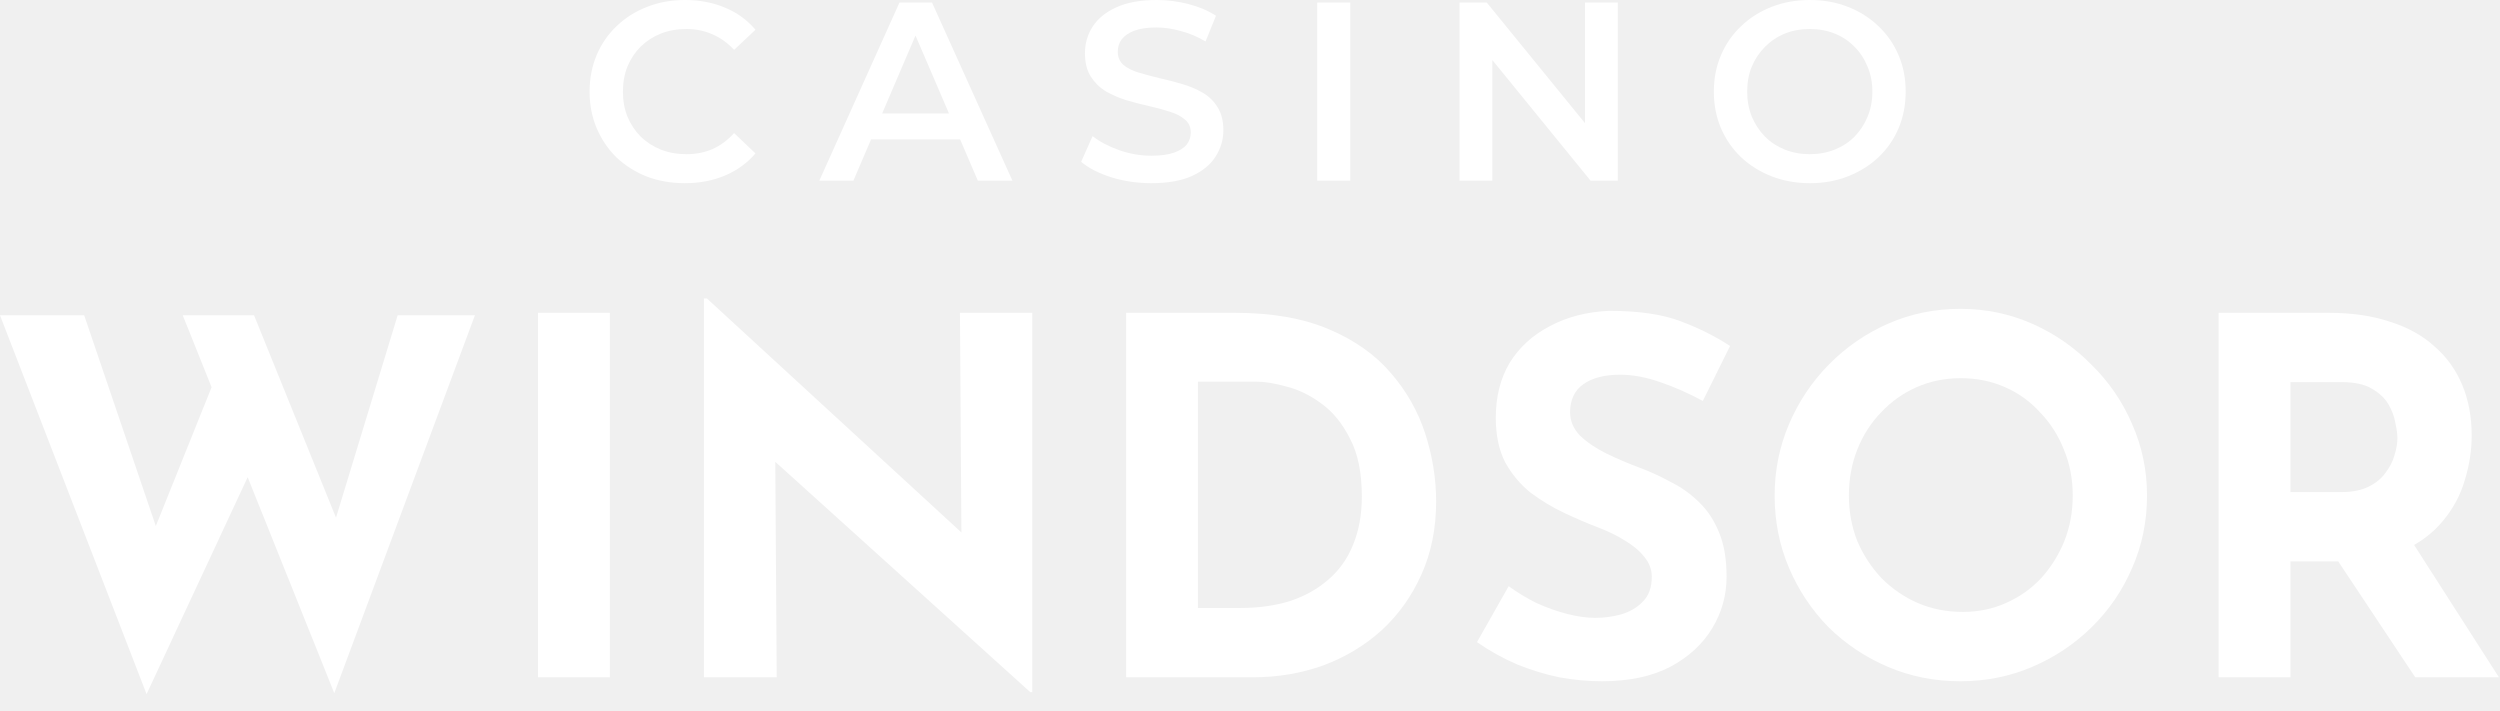
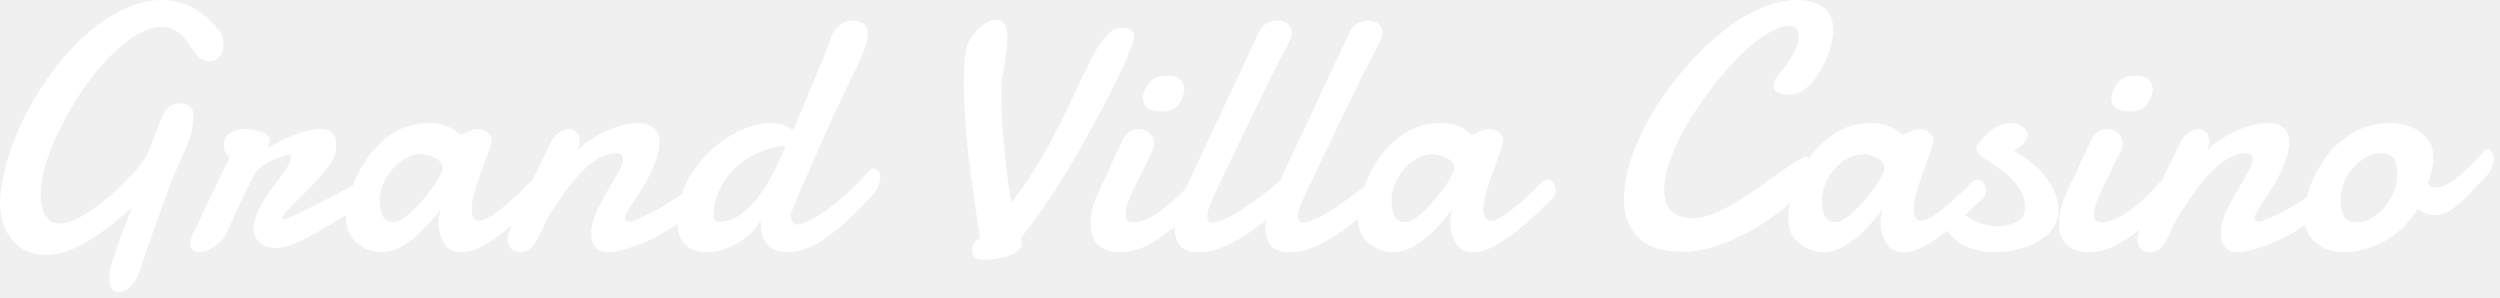
- <svg xmlns="http://www.w3.org/2000/svg" width="95" height="27" viewBox="0 0 95 27" fill="none">
-   <path d="M26.02 6.961C25.505 6.961 25.025 6.877 24.58 6.71C24.142 6.536 23.758 6.294 23.429 5.985C23.107 5.669 22.856 5.298 22.675 4.873C22.495 4.447 22.404 3.983 22.404 3.481C22.404 2.978 22.495 2.514 22.675 2.088C22.856 1.663 23.11 1.296 23.439 0.986C23.768 0.67 24.151 0.429 24.59 0.261C25.028 0.087 25.508 0 26.03 0C26.584 0 27.09 0.097 27.548 0.29C28.006 0.477 28.392 0.757 28.708 1.131L27.896 1.895C27.651 1.631 27.377 1.434 27.074 1.305C26.771 1.17 26.443 1.102 26.088 1.102C25.734 1.102 25.408 1.16 25.112 1.276C24.822 1.392 24.567 1.557 24.348 1.769C24.135 1.982 23.968 2.233 23.845 2.523C23.729 2.813 23.671 3.133 23.671 3.481C23.671 3.829 23.729 4.148 23.845 4.438C23.968 4.728 24.135 4.979 24.348 5.192C24.567 5.405 24.822 5.569 25.112 5.685C25.408 5.801 25.734 5.859 26.088 5.859C26.443 5.859 26.771 5.795 27.074 5.666C27.377 5.53 27.651 5.327 27.896 5.057L28.708 5.83C28.392 6.197 28.006 6.478 27.548 6.671C27.09 6.865 26.581 6.961 26.02 6.961Z" fill="white" />
-   <path d="M31.134 6.865L34.18 0.097H35.417L38.472 6.865H37.158L34.537 0.764H35.04L32.43 6.865H31.134ZM32.536 5.298L32.874 4.312H36.529L36.867 5.298H32.536Z" fill="white" />
-   <path d="M43.752 6.961C43.223 6.961 42.717 6.887 42.234 6.739C41.75 6.584 41.367 6.388 41.083 6.149L41.518 5.173C41.789 5.385 42.124 5.563 42.524 5.704C42.923 5.846 43.333 5.917 43.752 5.917C44.106 5.917 44.393 5.878 44.612 5.801C44.831 5.724 44.992 5.621 45.096 5.492C45.199 5.356 45.25 5.205 45.25 5.037C45.25 4.831 45.176 4.667 45.028 4.544C44.88 4.415 44.686 4.315 44.448 4.244C44.216 4.167 43.955 4.096 43.665 4.032C43.381 3.967 43.094 3.893 42.804 3.809C42.52 3.719 42.259 3.606 42.021 3.471C41.789 3.329 41.599 3.142 41.45 2.91C41.302 2.678 41.228 2.382 41.228 2.021C41.228 1.653 41.325 1.318 41.518 1.015C41.718 0.706 42.018 0.461 42.417 0.28C42.823 0.093 43.336 0 43.955 0C44.361 0 44.764 0.052 45.163 0.155C45.563 0.258 45.911 0.406 46.207 0.599L45.811 1.576C45.508 1.395 45.195 1.263 44.873 1.18C44.551 1.089 44.241 1.044 43.945 1.044C43.597 1.044 43.313 1.086 43.094 1.17C42.881 1.254 42.724 1.363 42.62 1.499C42.524 1.634 42.475 1.789 42.475 1.963C42.475 2.169 42.546 2.337 42.688 2.465C42.836 2.588 43.026 2.685 43.258 2.755C43.497 2.826 43.761 2.897 44.051 2.968C44.341 3.033 44.628 3.107 44.912 3.191C45.202 3.274 45.463 3.384 45.695 3.519C45.933 3.655 46.123 3.838 46.265 4.07C46.414 4.302 46.488 4.596 46.488 4.95C46.488 5.311 46.388 5.646 46.188 5.956C45.995 6.259 45.695 6.504 45.289 6.69C44.883 6.871 44.37 6.961 43.752 6.961Z" fill="white" />
-   <path d="M50.054 6.865V0.097H51.311V6.865H50.054Z" fill="white" />
-   <path d="M55.462 6.865V0.097H56.497L60.741 5.308H60.229V0.097H61.476V6.865H60.441L56.197 1.653H56.709V6.865H55.462Z" fill="white" />
-   <path d="M68.781 6.961C68.252 6.961 67.766 6.874 67.321 6.7C66.876 6.526 66.49 6.284 66.161 5.975C65.832 5.659 65.578 5.292 65.397 4.873C65.217 4.447 65.126 3.983 65.126 3.481C65.126 2.978 65.217 2.517 65.397 2.098C65.578 1.673 65.832 1.305 66.161 0.996C66.49 0.68 66.876 0.435 67.321 0.261C67.766 0.087 68.249 0 68.771 0C69.3 0 69.783 0.087 70.222 0.261C70.666 0.435 71.053 0.68 71.382 0.996C71.71 1.305 71.965 1.673 72.146 2.098C72.326 2.517 72.416 2.978 72.416 3.481C72.416 3.983 72.326 4.447 72.146 4.873C71.965 5.298 71.71 5.666 71.382 5.975C71.053 6.284 70.666 6.526 70.222 6.7C69.783 6.874 69.303 6.961 68.781 6.961ZM68.771 5.859C69.113 5.859 69.429 5.801 69.719 5.685C70.009 5.569 70.26 5.405 70.473 5.192C70.686 4.973 70.85 4.721 70.966 4.438C71.089 4.148 71.15 3.829 71.15 3.481C71.15 3.133 71.089 2.817 70.966 2.533C70.85 2.243 70.686 1.992 70.473 1.779C70.26 1.56 70.009 1.392 69.719 1.276C69.429 1.16 69.113 1.102 68.771 1.102C68.43 1.102 68.114 1.16 67.824 1.276C67.54 1.392 67.289 1.56 67.07 1.779C66.857 1.992 66.689 2.243 66.567 2.533C66.451 2.817 66.393 3.133 66.393 3.481C66.393 3.822 66.451 4.138 66.567 4.428C66.689 4.718 66.857 4.973 67.07 5.192C67.282 5.405 67.534 5.569 67.824 5.685C68.114 5.801 68.43 5.859 68.771 5.859Z" fill="white" />
-   <path d="M0 11.981H3.199L6.154 20.675L5.721 20.487L8.299 14.07L9.56 17.815L5.57 26.377L0 11.981ZM6.944 11.981H9.654L13.06 20.393L12.571 20.318L15.111 11.981H18.047L12.703 26.34L6.944 11.981Z" fill="white" />
-   <path d="M20.445 11.887H23.174V25.737H20.445V11.887Z" fill="white" />
-   <path d="M39.151 26.302L28.65 16.817L29.459 17.269L29.515 25.737H26.749V11.341H26.862L37.137 20.788L36.535 20.525L36.478 11.887H39.226V26.302H39.151Z" fill="white" />
-   <path d="M42.793 25.737V11.887H46.933C48.325 11.887 49.511 12.094 50.489 12.508C51.468 12.922 52.252 13.474 52.842 14.164C53.444 14.854 53.883 15.626 54.159 16.479C54.435 17.332 54.573 18.191 54.573 19.057C54.573 20.085 54.385 21.014 54.009 21.842C53.645 22.657 53.143 23.36 52.503 23.95C51.863 24.527 51.123 24.972 50.282 25.286C49.442 25.587 48.551 25.737 47.61 25.737H42.793ZM45.521 23.103H47.14C47.83 23.103 48.457 23.015 49.022 22.839C49.586 22.651 50.069 22.381 50.471 22.03C50.885 21.679 51.198 21.24 51.412 20.713C51.637 20.173 51.75 19.559 51.75 18.869C51.75 17.965 51.6 17.231 51.299 16.667C51.01 16.09 50.646 15.644 50.207 15.331C49.781 15.017 49.342 14.804 48.89 14.691C48.438 14.565 48.056 14.503 47.742 14.503H45.521V23.103Z" fill="white" />
-   <path d="M64.707 15.237C64.18 14.948 63.64 14.71 63.088 14.521C62.549 14.333 62.041 14.239 61.564 14.239C60.974 14.239 60.51 14.358 60.171 14.597C59.833 14.835 59.663 15.193 59.663 15.669C59.663 15.996 59.789 16.29 60.04 16.554C60.303 16.805 60.636 17.031 61.037 17.231C61.451 17.432 61.878 17.614 62.317 17.777C62.718 17.928 63.113 18.11 63.502 18.323C63.904 18.524 64.261 18.781 64.575 19.094C64.889 19.395 65.14 19.778 65.328 20.242C65.516 20.694 65.61 21.252 65.61 21.917C65.61 22.62 65.428 23.272 65.064 23.874C64.701 24.477 64.167 24.966 63.465 25.342C62.762 25.706 61.897 25.888 60.868 25.888C60.341 25.888 59.801 25.838 59.249 25.737C58.71 25.625 58.177 25.461 57.65 25.248C57.123 25.022 56.615 24.74 56.125 24.401L57.33 22.275C57.656 22.513 58.007 22.726 58.384 22.915C58.773 23.09 59.161 23.228 59.55 23.329C59.939 23.429 60.297 23.479 60.623 23.479C60.949 23.479 61.276 23.435 61.602 23.348C61.94 23.247 62.216 23.084 62.43 22.858C62.656 22.632 62.768 22.319 62.768 21.917C62.768 21.641 62.674 21.39 62.486 21.165C62.31 20.939 62.066 20.732 61.752 20.544C61.451 20.355 61.119 20.192 60.755 20.054C60.328 19.891 59.889 19.703 59.438 19.49C58.986 19.276 58.559 19.019 58.158 18.718C57.769 18.404 57.449 18.022 57.198 17.57C56.96 17.106 56.84 16.541 56.84 15.876C56.84 15.073 57.016 14.377 57.367 13.787C57.731 13.198 58.239 12.734 58.892 12.395C59.544 12.044 60.297 11.849 61.15 11.812C62.267 11.812 63.17 11.943 63.86 12.207C64.562 12.47 65.19 12.784 65.742 13.148L64.707 15.237Z" fill="white" />
-   <path d="M67.436 18.831C67.436 17.878 67.618 16.974 67.981 16.121C68.345 15.268 68.847 14.515 69.487 13.863C70.139 13.198 70.892 12.677 71.745 12.301C72.598 11.925 73.514 11.736 74.493 11.736C75.459 11.736 76.368 11.925 77.221 12.301C78.075 12.677 78.827 13.198 79.48 13.863C80.144 14.515 80.659 15.268 81.023 16.121C81.399 16.974 81.587 17.878 81.587 18.831C81.587 19.809 81.399 20.725 81.023 21.578C80.659 22.432 80.144 23.184 79.48 23.837C78.827 24.477 78.075 24.978 77.221 25.342C76.368 25.706 75.459 25.888 74.493 25.888C73.514 25.888 72.598 25.706 71.745 25.342C70.892 24.978 70.139 24.477 69.487 23.837C68.847 23.184 68.345 22.432 67.981 21.578C67.618 20.725 67.436 19.809 67.436 18.831ZM70.258 18.831C70.258 19.446 70.365 20.023 70.578 20.562C70.804 21.089 71.112 21.56 71.501 21.974C71.902 22.375 72.36 22.689 72.874 22.915C73.401 23.14 73.972 23.253 74.587 23.253C75.176 23.253 75.722 23.14 76.224 22.915C76.738 22.689 77.184 22.375 77.56 21.974C77.936 21.56 78.231 21.089 78.445 20.562C78.658 20.023 78.764 19.446 78.764 18.831C78.764 18.204 78.652 17.62 78.426 17.081C78.213 16.541 77.911 16.071 77.522 15.669C77.146 15.255 76.701 14.935 76.186 14.71C75.672 14.484 75.114 14.371 74.511 14.371C73.909 14.371 73.351 14.484 72.837 14.71C72.322 14.935 71.871 15.255 71.482 15.669C71.093 16.071 70.792 16.541 70.578 17.081C70.365 17.62 70.258 18.204 70.258 18.831Z" fill="white" />
-   <path d="M88.504 11.887C89.37 11.887 90.142 12 90.819 12.226C91.496 12.439 92.061 12.752 92.513 13.166C92.977 13.568 93.328 14.057 93.567 14.634C93.805 15.199 93.924 15.839 93.924 16.554C93.924 17.119 93.836 17.683 93.661 18.248C93.498 18.812 93.222 19.326 92.833 19.791C92.456 20.255 91.954 20.631 91.327 20.92C90.7 21.196 89.922 21.334 88.994 21.334H87.037V25.737H84.308V11.887H88.504ZM88.975 18.699C89.389 18.699 89.734 18.63 90.01 18.492C90.286 18.354 90.499 18.179 90.65 17.965C90.813 17.752 90.926 17.532 90.988 17.307C91.064 17.068 91.101 16.849 91.101 16.648C91.101 16.497 91.076 16.309 91.026 16.083C90.988 15.845 90.901 15.607 90.763 15.368C90.625 15.13 90.411 14.929 90.123 14.766C89.847 14.603 89.47 14.521 88.994 14.521H87.037V18.699H88.975ZM91.534 20.393L94.959 25.737H91.779L88.278 20.468L91.534 20.393Z" fill="white" />
+ <svg xmlns="http://www.w3.org/2000/svg" width="210" height="25" viewBox="0 0 210 25" fill="none">
+   <path d="M10.075 24.523C9.767 24.523 9.541 24.436 9.396 24.263C9.262 24.09 9.194 23.773 9.194 23.311V23.109L9.209 22.892C9.218 22.729 9.291 22.425 9.425 21.983C9.57 21.54 9.743 21.035 9.945 20.467C10.157 19.899 10.364 19.341 10.566 18.793C10.777 18.235 10.955 17.768 11.1 17.393C10.445 18.009 9.709 18.625 8.891 19.24C8.073 19.856 7.231 20.371 6.365 20.785C5.499 21.198 4.672 21.405 3.883 21.405C2.997 21.405 2.266 21.194 1.689 20.77C1.111 20.347 0.683 19.808 0.404 19.154C0.135 18.499 0 17.831 0 17.147V16.96L0.014 16.787C0.091 15.565 0.337 14.304 0.751 13.005C1.174 11.706 1.722 10.426 2.396 9.165C3.079 7.895 3.849 6.712 4.705 5.615C5.341 4.797 6.019 4.046 6.741 3.363C7.462 2.67 8.203 2.074 8.963 1.573C9.724 1.083 10.489 0.698 11.258 0.419C12.038 0.14 12.808 0 13.568 0C14.444 0 15.29 0.202 16.108 0.606C16.926 1.01 17.691 1.665 18.403 2.569C18.567 2.771 18.668 2.978 18.706 3.19C18.754 3.392 18.778 3.584 18.778 3.767C18.778 4.2 18.653 4.542 18.403 4.792C18.163 5.042 17.874 5.167 17.537 5.167C17.229 5.167 16.941 5.033 16.671 4.763C16.411 4.484 16.118 4.09 15.791 3.58C15.483 3.118 15.141 2.786 14.766 2.584C14.4 2.372 14.001 2.266 13.568 2.266C12.904 2.266 12.192 2.497 11.432 2.959C10.681 3.411 9.921 4.032 9.151 4.821C8.391 5.61 7.669 6.5 6.986 7.491C6.293 8.502 5.677 9.541 5.138 10.609C4.6 11.667 4.176 12.692 3.868 13.683C3.57 14.674 3.421 15.574 3.421 16.382C3.421 16.738 3.464 17.104 3.551 17.479C3.637 17.845 3.796 18.153 4.027 18.403C4.258 18.653 4.585 18.778 5.009 18.778C5.538 18.778 6.168 18.567 6.899 18.143C7.631 17.71 8.362 17.186 9.093 16.57C9.825 15.954 10.484 15.324 11.071 14.679C11.667 14.034 12.086 13.5 12.326 13.077L13.669 9.685C13.832 9.319 14.044 9.06 14.304 8.906C14.573 8.752 14.848 8.675 15.127 8.675C15.406 8.675 15.661 8.752 15.892 8.906C16.123 9.06 16.238 9.319 16.238 9.685C16.238 10.599 16.065 11.432 15.718 12.182C15.382 12.923 15.04 13.712 14.694 14.549C14.646 14.617 14.54 14.867 14.376 15.3C14.213 15.723 14.02 16.243 13.799 16.859C13.577 17.465 13.356 18.081 13.135 18.706C12.663 20.015 12.312 21.02 12.081 21.723C11.86 22.425 11.73 22.815 11.691 22.892C11.586 23.238 11.374 23.595 11.056 23.96C10.748 24.335 10.421 24.523 10.075 24.523Z" fill="white" />
+   <path d="M16.729 21.189C16.248 21.189 16.007 20.944 16.007 20.453C16.007 20.347 16.022 20.217 16.05 20.063C16.089 19.899 16.161 19.721 16.267 19.529C16.43 19.221 16.608 18.86 16.801 18.446C16.993 18.023 17.195 17.585 17.407 17.133C17.638 16.642 17.903 16.079 18.201 15.444C18.509 14.8 18.87 14.059 19.284 13.221C19.149 13.106 19.033 12.966 18.937 12.803C18.851 12.63 18.807 12.418 18.807 12.168C18.807 11.716 18.98 11.383 19.327 11.172C19.683 10.95 20.106 10.84 20.597 10.84C21.078 10.84 21.545 10.926 21.997 11.1C22.459 11.263 22.69 11.513 22.69 11.85C22.69 11.889 22.656 11.98 22.589 12.124C22.531 12.259 22.502 12.351 22.502 12.399C22.502 12.418 22.507 12.428 22.517 12.428H22.531L22.56 12.413C23.272 11.97 24.037 11.595 24.855 11.287C25.673 10.979 26.347 10.825 26.876 10.825C27.309 10.825 27.641 10.931 27.872 11.143C28.112 11.345 28.233 11.691 28.233 12.182C28.233 12.288 28.228 12.403 28.218 12.529C28.209 12.644 28.189 12.769 28.16 12.904C28.093 13.26 27.824 13.722 27.352 14.29C26.881 14.857 26.38 15.406 25.851 15.935C25.61 16.175 25.322 16.464 24.985 16.801C24.648 17.128 24.355 17.431 24.105 17.71C23.854 17.98 23.729 18.163 23.729 18.259C23.729 18.393 23.777 18.461 23.874 18.461C24.566 18.163 25.351 17.797 26.226 17.364C27.102 16.921 27.949 16.479 28.767 16.036C29.584 15.593 30.253 15.223 30.773 14.925C30.975 14.809 31.148 14.751 31.293 14.751C31.697 14.751 31.899 14.963 31.899 15.386C31.899 15.608 31.802 15.863 31.61 16.151C31.427 16.43 31.114 16.724 30.672 17.032C30.258 17.292 29.69 17.653 28.969 18.114C28.257 18.567 27.549 18.995 26.847 19.399C26.154 19.794 25.49 20.13 24.855 20.409C24.23 20.689 23.705 20.828 23.282 20.828C22.618 20.828 22.117 20.669 21.781 20.352C21.453 20.034 21.29 19.625 21.29 19.125C21.29 19.038 21.295 18.98 21.304 18.952C21.41 18.336 21.631 17.739 21.968 17.162C22.305 16.584 22.656 16.055 23.022 15.574C23.388 15.103 23.71 14.665 23.989 14.261C24.278 13.857 24.422 13.51 24.422 13.221C24.422 13.077 24.369 13.005 24.263 13.005C24.109 13.005 23.83 13.082 23.426 13.236C23.022 13.38 22.623 13.573 22.228 13.813C21.834 14.054 21.564 14.309 21.42 14.578C21.227 14.915 20.982 15.386 20.684 15.993C20.395 16.589 20.106 17.2 19.818 17.826C19.539 18.451 19.303 18.971 19.11 19.385C18.899 19.914 18.547 20.347 18.057 20.684C17.576 21.02 17.133 21.189 16.729 21.189Z" fill="white" />
+   <path d="M31.956 21.189C31.629 21.189 31.24 21.098 30.787 20.915C30.335 20.732 29.936 20.429 29.589 20.005C29.253 19.582 29.084 19.014 29.084 18.302C29.084 17.706 29.219 16.96 29.488 16.065C29.758 15.17 30.181 14.29 30.759 13.424C31.336 12.538 32.072 11.802 32.967 11.215C33.871 10.628 34.915 10.335 36.099 10.335C36.522 10.335 36.893 10.387 37.21 10.493C37.528 10.599 37.797 10.715 38.019 10.84C38.144 10.917 38.259 10.999 38.365 11.085C38.481 11.162 38.586 11.249 38.683 11.345L39.188 11.1C39.332 11.032 39.481 10.975 39.635 10.926C39.799 10.869 39.938 10.84 40.054 10.84C40.419 10.84 40.718 10.941 40.949 11.143C41.18 11.345 41.295 11.566 41.295 11.807C41.295 11.884 41.29 11.937 41.281 11.966C41.213 12.235 41.088 12.605 40.906 13.077C40.732 13.549 40.545 14.073 40.343 14.65C40.141 15.208 39.967 15.747 39.823 16.267C39.688 16.787 39.621 17.215 39.621 17.552C39.621 17.84 39.669 18.081 39.765 18.273C39.861 18.456 40.025 18.547 40.256 18.547C40.535 18.547 40.91 18.389 41.382 18.071C41.853 17.744 42.339 17.359 42.84 16.916C43.109 16.676 43.388 16.421 43.677 16.151C43.965 15.872 44.259 15.579 44.557 15.271C44.711 15.146 44.86 15.083 45.005 15.083C45.197 15.083 45.356 15.18 45.481 15.372C45.616 15.555 45.683 15.762 45.683 15.993C45.683 16.262 45.592 16.488 45.409 16.671C45.024 17.027 44.629 17.407 44.225 17.811C43.821 18.215 43.263 18.711 42.551 19.298C41.916 19.818 41.261 20.265 40.588 20.64C39.914 21.006 39.308 21.189 38.769 21.189C38.096 21.189 37.605 20.929 37.297 20.409C36.989 19.88 36.835 19.317 36.835 18.721C36.835 18.288 36.898 17.903 37.023 17.566C36.628 18.095 36.162 18.644 35.623 19.211C35.084 19.77 34.502 20.241 33.876 20.626C33.251 21.001 32.611 21.189 31.956 21.189ZM33.111 18.648C33.419 18.648 33.804 18.451 34.266 18.057C34.737 17.662 35.19 17.2 35.623 16.671C36.104 16.094 36.484 15.569 36.763 15.098C37.042 14.626 37.182 14.309 37.182 14.145C37.182 13.78 36.97 13.491 36.547 13.279C36.123 13.058 35.743 12.947 35.406 12.947C34.81 12.947 34.242 13.14 33.703 13.524C33.174 13.909 32.741 14.405 32.404 15.011C32.067 15.608 31.899 16.228 31.899 16.873C31.899 17.248 31.966 17.638 32.101 18.042C32.245 18.446 32.582 18.648 33.111 18.648Z" fill="white" />
+   <path d="M43.72 21.189C43.383 21.189 43.119 21.083 42.926 20.871C42.734 20.66 42.638 20.4 42.638 20.092C42.638 19.842 42.782 19.375 43.071 18.692C43.359 17.999 43.696 17.258 44.081 16.469C44.572 15.439 45.005 14.549 45.38 13.799C45.755 13.039 46.034 12.461 46.217 12.067C46.41 11.653 46.65 11.345 46.939 11.143C47.227 10.941 47.511 10.84 47.79 10.84C48.021 10.84 48.228 10.926 48.411 11.1C48.594 11.263 48.685 11.509 48.685 11.836C48.685 11.961 48.671 12.096 48.642 12.24C48.613 12.384 48.56 12.538 48.483 12.702C48.782 12.326 49.224 11.961 49.811 11.605C50.398 11.239 51.033 10.936 51.716 10.695C52.4 10.455 53.03 10.335 53.607 10.335C54.117 10.335 54.541 10.46 54.877 10.71C55.224 10.95 55.397 11.364 55.397 11.951C55.397 12.452 55.286 12.995 55.065 13.582C54.844 14.16 54.579 14.718 54.271 15.257C53.944 15.824 53.636 16.325 53.347 16.758C53.068 17.181 52.852 17.532 52.698 17.811C52.573 17.965 52.51 18.143 52.51 18.345C52.51 18.538 52.611 18.634 52.813 18.634C52.881 18.634 52.958 18.629 53.044 18.62C53.131 18.6 53.237 18.547 53.362 18.461C54.084 18.191 54.8 17.85 55.513 17.436C56.234 17.022 56.893 16.594 57.49 16.151C58.096 15.709 58.582 15.319 58.948 14.982C59.102 14.857 59.251 14.795 59.395 14.795C59.742 14.795 59.915 15.016 59.915 15.459C59.915 15.757 59.819 16.089 59.626 16.455C59.443 16.82 59.15 17.162 58.746 17.479C58.043 17.98 57.384 18.446 56.768 18.88C56.162 19.303 55.517 19.688 54.834 20.034C54.151 20.381 53.338 20.689 52.395 20.958C51.904 21.112 51.486 21.189 51.139 21.189C50.158 21.189 49.667 20.65 49.667 19.572C49.667 19.505 49.667 19.442 49.667 19.385C49.676 19.317 49.686 19.245 49.696 19.168C49.725 18.735 49.879 18.235 50.158 17.667C50.437 17.09 50.74 16.522 51.067 15.964C51.394 15.425 51.688 14.92 51.947 14.448C52.207 13.977 52.337 13.626 52.337 13.395C52.337 13.048 52.173 12.875 51.846 12.875C51.24 12.875 50.658 13.053 50.1 13.409C49.551 13.765 49.032 14.217 48.541 14.766C48.06 15.305 47.617 15.872 47.213 16.469C46.809 17.056 46.453 17.59 46.145 18.071C45.924 18.437 45.707 18.865 45.495 19.356C45.293 19.846 45.053 20.275 44.774 20.64C44.504 21.006 44.153 21.189 43.72 21.189Z" fill="white" />
+   <path d="M59.352 21.189C58.65 21.189 58.067 20.992 57.605 20.597C57.144 20.193 56.913 19.524 56.913 18.591C56.913 17.407 57.177 16.301 57.706 15.271C58.236 14.241 58.904 13.361 59.713 12.63C60.511 11.898 61.353 11.335 62.239 10.941C63.134 10.537 63.932 10.335 64.635 10.335C65.202 10.335 65.674 10.426 66.049 10.609C66.261 10.724 66.439 10.854 66.583 10.999L66.699 10.753L66.959 10.147L67.117 9.786C67.137 9.709 67.262 9.401 67.493 8.862C67.724 8.324 68.031 7.597 68.416 6.683C68.772 5.836 69.066 5.119 69.297 4.532C69.528 3.936 69.648 3.618 69.658 3.58C69.792 3.098 70.019 2.67 70.336 2.295C70.654 1.92 71.082 1.732 71.621 1.732C71.986 1.732 72.289 1.814 72.53 1.977C72.771 2.131 72.891 2.435 72.891 2.887C72.891 3.233 72.814 3.604 72.66 3.998C72.506 4.393 72.371 4.744 72.256 5.052C71.794 5.976 71.293 7 70.755 8.126C70.225 9.252 69.696 10.407 69.167 11.59C68.638 12.774 68.137 13.914 67.666 15.011C67.194 16.099 66.785 17.061 66.439 17.898C66.429 17.908 66.424 17.932 66.424 17.97C66.424 18.009 66.42 18.033 66.41 18.042C66.41 18.215 66.453 18.398 66.54 18.591C66.627 18.774 66.766 18.865 66.959 18.865C67.016 18.865 67.074 18.855 67.132 18.836C67.844 18.625 68.575 18.254 69.326 17.725C70.076 17.195 70.769 16.628 71.404 16.022C72.049 15.406 72.564 14.867 72.949 14.405C73.083 14.241 73.233 14.16 73.396 14.16C73.54 14.16 73.665 14.227 73.771 14.362C73.887 14.496 73.945 14.679 73.945 14.91C73.945 15.093 73.892 15.309 73.786 15.56C73.689 15.81 73.526 16.079 73.295 16.368C72.544 17.195 71.765 17.98 70.957 18.721C70.148 19.452 69.34 20.049 68.532 20.511C67.724 20.963 66.934 21.189 66.165 21.189C65.462 21.189 64.909 20.992 64.505 20.597C64.101 20.193 63.899 19.591 63.899 18.793V18.634C63.899 18.567 63.903 18.519 63.913 18.49C63.47 19.288 62.806 19.938 61.921 20.438C61.045 20.939 60.189 21.189 59.352 21.189ZM60.42 18.634C61.007 18.634 61.565 18.456 62.094 18.1C62.624 17.744 63.109 17.287 63.552 16.729C63.995 16.171 64.38 15.588 64.707 14.982C65.044 14.376 65.318 13.823 65.53 13.322L65.732 12.875L66.006 12.254C65.438 12.264 64.832 12.389 64.187 12.63C63.081 13.005 62.114 13.669 61.286 14.621C60.468 15.565 60.016 16.71 59.929 18.057C59.929 18.442 60.093 18.634 60.42 18.634Z" fill="white" />
+   <path d="M82.605 21.824C81.979 21.824 81.667 21.574 81.667 21.073C81.667 20.804 81.729 20.583 81.854 20.409C81.989 20.236 82.148 20.111 82.331 20.034C82.273 19.64 82.196 19.139 82.1 18.533C82.003 17.927 81.878 17.085 81.724 16.007C81.657 15.478 81.58 14.886 81.493 14.232C81.407 13.577 81.33 12.933 81.263 12.298C81.195 11.662 81.147 11.119 81.118 10.667C81.07 9.974 81.031 9.319 81.003 8.704C80.974 8.088 80.959 7.506 80.959 6.957C80.959 5.937 81.012 5.071 81.118 4.359C81.195 3.897 81.373 3.464 81.652 3.06C81.931 2.646 82.258 2.309 82.634 2.05C83.009 1.79 83.384 1.66 83.76 1.66C84.337 1.66 84.626 2.165 84.626 3.175C84.626 3.483 84.602 3.835 84.553 4.229C84.505 4.614 84.452 4.98 84.395 5.326L84.25 6.221L84.178 6.553C84.149 6.726 84.13 6.933 84.12 7.174C84.111 7.405 84.106 7.669 84.106 7.967C84.106 8.795 84.144 9.767 84.221 10.883C84.308 11.99 84.414 13.096 84.539 14.203C84.674 15.3 84.808 16.248 84.943 17.046C85.607 16.18 86.281 15.208 86.964 14.131C87.647 13.043 88.277 11.913 88.855 10.739C89.105 10.258 89.35 9.767 89.591 9.267C89.831 8.766 90.072 8.261 90.312 7.751C90.553 7.241 90.794 6.736 91.034 6.235C91.275 5.735 91.515 5.244 91.756 4.763C92.632 3.137 93.44 2.324 94.181 2.324C94.489 2.324 94.744 2.372 94.946 2.468C95.148 2.564 95.249 2.752 95.249 3.031C95.249 3.137 95.244 3.204 95.234 3.233C95.215 3.426 95.119 3.734 94.946 4.157C94.782 4.58 94.57 5.081 94.311 5.658C94.176 5.956 94.032 6.264 93.878 6.582C93.724 6.899 93.555 7.236 93.373 7.592C92.891 8.545 92.319 9.627 91.655 10.84C91.001 12.043 90.341 13.188 89.677 14.275C88.205 16.7 86.887 18.61 85.722 20.005C85.799 20.159 85.838 20.304 85.838 20.438C85.838 20.737 85.674 20.987 85.347 21.189C85.02 21.401 84.606 21.559 84.106 21.665C83.615 21.771 83.115 21.824 82.605 21.824Z" fill="white" />
+   <path d="M97.659 9.368C97.063 9.368 96.644 9.276 96.404 9.093C96.163 8.901 96.028 8.651 95.999 8.343C95.999 7.891 96.163 7.448 96.49 7.015C96.827 6.572 97.323 6.351 97.977 6.351C98.535 6.351 98.925 6.462 99.146 6.683C99.367 6.895 99.478 7.164 99.478 7.491C99.478 7.857 99.334 8.261 99.045 8.704C98.766 9.146 98.304 9.368 97.659 9.368ZM94.123 21.189C93.344 21.189 92.728 20.992 92.275 20.597C91.833 20.193 91.612 19.567 91.612 18.721C91.612 18.134 91.717 17.552 91.929 16.974C92.15 16.387 92.391 15.839 92.651 15.329C92.92 14.809 93.132 14.357 93.286 13.972C93.334 13.847 93.416 13.654 93.531 13.395C93.656 13.135 93.786 12.87 93.921 12.601L94.412 11.59C94.575 11.321 94.763 11.129 94.975 11.013C95.186 10.898 95.403 10.84 95.624 10.84C95.99 10.84 96.302 10.96 96.562 11.201C96.832 11.432 96.966 11.73 96.966 12.096C96.957 12.182 96.942 12.269 96.923 12.355C96.914 12.442 96.885 12.529 96.837 12.615C96.625 13 96.442 13.361 96.288 13.698C96.134 14.025 95.975 14.357 95.812 14.694C95.677 14.973 95.509 15.314 95.307 15.718C95.105 16.123 94.927 16.532 94.772 16.945C94.619 17.349 94.542 17.71 94.542 18.028C94.542 18.288 94.604 18.461 94.729 18.547C94.864 18.625 95.052 18.663 95.292 18.663C95.677 18.663 96.1 18.543 96.562 18.302C97.034 18.061 97.481 17.763 97.905 17.407C98.347 17.051 98.756 16.69 99.132 16.325C99.507 15.949 99.786 15.646 99.969 15.415C100.152 15.232 100.344 15.141 100.546 15.141C100.719 15.141 100.859 15.218 100.965 15.372C101.08 15.526 101.138 15.723 101.138 15.964C101.138 16.185 101.08 16.421 100.965 16.671C100.859 16.921 100.681 17.157 100.431 17.378C99.796 18.023 99.132 18.639 98.439 19.226C97.746 19.803 97.034 20.275 96.302 20.64C95.581 21.006 94.854 21.189 94.123 21.189Z" fill="white" />
+   <path d="M100.734 21.189C99.945 21.189 99.401 20.992 99.103 20.597C98.814 20.203 98.67 19.721 98.67 19.154C98.67 18.682 98.737 18.201 98.872 17.71C99.016 17.21 99.184 16.753 99.377 16.339C99.714 15.588 100.055 14.843 100.402 14.102C100.748 13.361 101.066 12.682 101.354 12.067L105.728 2.757C105.949 2.276 106.281 1.963 106.724 1.819C107.166 1.674 107.571 1.689 107.936 1.862C108.311 2.026 108.499 2.329 108.499 2.771C108.499 2.945 108.456 3.127 108.369 3.32C108.292 3.512 108.191 3.719 108.066 3.94C107.72 4.595 107.277 5.456 106.738 6.524C106.209 7.592 105.622 8.795 104.977 10.133C104.275 11.605 103.683 12.841 103.202 13.842C102.73 14.833 102.288 15.771 101.874 16.657C101.768 16.878 101.662 17.138 101.556 17.436C101.46 17.725 101.412 17.985 101.412 18.215C101.412 18.533 101.552 18.692 101.831 18.692C102.139 18.692 102.548 18.567 103.058 18.317C103.577 18.057 104.116 17.734 104.674 17.349C105.242 16.974 105.79 16.584 106.32 16.18C106.849 15.767 107.34 15.367 107.792 14.982C107.946 14.857 108.129 14.795 108.34 14.795C108.783 14.795 109.004 15.04 109.004 15.531C109.004 15.733 108.937 15.959 108.802 16.209C108.668 16.459 108.432 16.705 108.095 16.945C107.479 17.513 106.858 18.052 106.233 18.562C105.617 19.062 104.997 19.51 104.371 19.904C103.755 20.289 103.139 20.597 102.524 20.828C101.908 21.069 101.311 21.189 100.734 21.189Z" fill="white" />
+   <path d="M108.355 21.189C107.566 21.189 107.022 20.992 106.724 20.597C106.435 20.203 106.291 19.721 106.291 19.154C106.291 18.682 106.358 18.201 106.493 17.71C106.637 17.21 106.806 16.753 106.998 16.339C107.335 15.588 107.676 14.843 108.023 14.102C108.369 13.361 108.687 12.682 108.975 12.067L113.349 2.757C113.57 2.276 113.902 1.963 114.345 1.819C114.787 1.674 115.192 1.689 115.557 1.862C115.933 2.026 116.12 2.329 116.12 2.771C116.12 2.945 116.077 3.127 115.99 3.32C115.913 3.512 115.812 3.719 115.687 3.94C115.341 4.595 114.898 5.456 114.359 6.524C113.83 7.592 113.243 8.795 112.598 10.133C111.896 11.605 111.304 12.841 110.823 13.842C110.351 14.833 109.909 15.771 109.495 16.657C109.389 16.878 109.283 17.138 109.178 17.436C109.081 17.725 109.033 17.985 109.033 18.215C109.033 18.533 109.173 18.692 109.452 18.692C109.76 18.692 110.169 18.567 110.679 18.317C111.198 18.057 111.737 17.734 112.295 17.349C112.863 16.974 113.411 16.584 113.941 16.18C114.47 15.767 114.961 15.367 115.413 14.982C115.567 14.857 115.75 14.795 115.961 14.795C116.404 14.795 116.625 15.04 116.625 15.531C116.625 15.733 116.558 15.959 116.423 16.209C116.289 16.459 116.053 16.705 115.716 16.945C115.1 17.513 114.48 18.052 113.854 18.562C113.238 19.062 112.618 19.51 111.992 19.904C111.376 20.289 110.76 20.597 110.145 20.828C109.529 21.069 108.932 21.189 108.355 21.189Z" fill="white" />
+   <path d="M116.943 21.189C116.616 21.189 116.226 21.098 115.774 20.915C115.322 20.732 114.922 20.429 114.576 20.005C114.239 19.582 114.071 19.014 114.071 18.302C114.071 17.706 114.205 16.96 114.475 16.065C114.744 15.17 115.168 14.29 115.745 13.424C116.322 12.538 117.058 11.802 117.953 11.215C118.858 10.628 119.902 10.335 121.085 10.335C121.509 10.335 121.879 10.387 122.197 10.493C122.514 10.599 122.784 10.715 123.005 10.84C123.13 10.917 123.246 10.999 123.352 11.085C123.467 11.162 123.573 11.249 123.669 11.345L124.174 11.1C124.319 11.032 124.468 10.975 124.622 10.926C124.785 10.869 124.925 10.84 125.04 10.84C125.406 10.84 125.704 10.941 125.935 11.143C126.166 11.345 126.282 11.566 126.282 11.807C126.282 11.884 126.277 11.937 126.267 11.966C126.2 12.235 126.075 12.605 125.892 13.077C125.719 13.549 125.531 14.073 125.329 14.65C125.127 15.208 124.954 15.747 124.809 16.267C124.675 16.787 124.607 17.215 124.607 17.552C124.607 17.84 124.655 18.081 124.752 18.273C124.848 18.456 125.011 18.547 125.242 18.547C125.521 18.547 125.897 18.389 126.368 18.071C126.84 17.744 127.326 17.359 127.826 16.916C128.095 16.676 128.375 16.421 128.663 16.151C128.952 15.872 129.245 15.579 129.544 15.271C129.698 15.146 129.847 15.083 129.991 15.083C130.184 15.083 130.342 15.18 130.467 15.372C130.602 15.555 130.669 15.762 130.669 15.993C130.669 16.262 130.578 16.488 130.395 16.671C130.01 17.027 129.616 17.407 129.212 17.811C128.808 18.215 128.249 18.711 127.537 19.298C126.902 19.818 126.248 20.265 125.574 20.64C124.901 21.006 124.295 21.189 123.756 21.189C123.082 21.189 122.591 20.929 122.283 20.409C121.976 19.88 121.822 19.317 121.822 18.721C121.822 18.288 121.884 17.903 122.009 17.566C121.615 18.095 121.148 18.644 120.609 19.211C120.07 19.77 119.488 20.241 118.863 20.626C118.237 21.001 117.597 21.189 116.943 21.189ZM118.098 18.648C118.406 18.648 118.79 18.451 119.252 18.057C119.724 17.662 120.176 17.2 120.609 16.671C121.09 16.094 121.47 15.569 121.749 15.098C122.028 14.626 122.168 14.309 122.168 14.145C122.168 13.78 121.956 13.491 121.533 13.279C121.109 13.058 120.729 12.947 120.393 12.947C119.796 12.947 119.228 13.14 118.689 13.524C118.16 13.909 117.727 14.405 117.39 15.011C117.054 15.608 116.885 16.228 116.885 16.873C116.885 17.248 116.953 17.638 117.087 18.042C117.232 18.446 117.568 18.648 118.098 18.648Z" fill="white" />
+   <path d="M141.437 21.146C139.647 21.146 138.363 20.737 137.583 19.919C136.804 19.101 136.414 18.057 136.414 16.787C136.414 15.738 136.597 14.641 136.963 13.496C137.338 12.341 137.843 11.196 138.478 10.06C139.123 8.915 139.854 7.818 140.672 6.769C141.5 5.711 142.366 4.754 143.27 3.897C144.175 3.031 145.074 2.309 145.969 1.732C146.807 1.193 147.648 0.77 148.495 0.462C149.342 0.154 150.174 0 150.992 0C151.81 0 152.513 0.192 153.1 0.577C153.696 0.962 153.995 1.636 153.995 2.598C153.995 2.993 153.903 3.488 153.72 4.085C153.547 4.672 153.297 5.259 152.97 5.846C152.633 6.452 152.229 6.957 151.757 7.361C151.295 7.756 150.795 7.953 150.256 7.953C150.064 7.953 149.804 7.91 149.477 7.823C149.15 7.737 148.986 7.52 148.986 7.174C148.986 7.058 149.015 6.923 149.073 6.769C149.14 6.616 149.255 6.437 149.419 6.235C149.65 5.985 149.895 5.677 150.155 5.312C150.415 4.936 150.636 4.551 150.819 4.157C151.012 3.762 151.108 3.416 151.108 3.118C151.108 2.502 150.819 2.194 150.242 2.194C149.828 2.194 149.361 2.329 148.842 2.598C148.322 2.868 147.778 3.238 147.211 3.709C146.633 4.181 146.008 4.787 145.334 5.528C144.67 6.259 144.011 7.073 143.357 7.967C142.702 8.853 142.106 9.767 141.567 10.71C141.028 11.653 140.595 12.582 140.268 13.496C139.95 14.4 139.792 15.232 139.792 15.993C139.792 16.695 139.979 17.258 140.355 17.681C140.73 18.105 141.351 18.317 142.217 18.317C142.794 18.317 143.419 18.172 144.093 17.884C144.776 17.595 145.469 17.229 146.171 16.787C146.883 16.334 147.572 15.868 148.235 15.386C148.909 14.905 149.525 14.467 150.083 14.073C150.651 13.678 151.132 13.395 151.526 13.221C151.565 13.183 151.623 13.164 151.7 13.164C151.844 13.164 151.945 13.279 152.003 13.51C152.051 13.78 152.075 14.049 152.075 14.318C152.075 14.482 152.051 14.684 152.003 14.925C151.964 15.155 151.829 15.425 151.599 15.733C150.973 16.483 150.237 17.186 149.39 17.84C148.543 18.495 147.653 19.072 146.72 19.572C145.786 20.063 144.863 20.448 143.949 20.727C143.044 21.006 142.207 21.146 141.437 21.146Z" fill="white" />
+   <path d="M153.085 21.189C152.758 21.189 152.368 21.098 151.916 20.915C151.464 20.732 151.064 20.429 150.718 20.005C150.381 19.582 150.213 19.014 150.213 18.302C150.213 17.706 150.348 16.96 150.617 16.065C150.886 15.17 151.31 14.29 151.887 13.424C152.465 12.538 153.201 11.802 154.096 11.215C155 10.628 156.044 10.335 157.228 10.335C157.651 10.335 158.022 10.387 158.339 10.493C158.657 10.599 158.926 10.715 159.147 10.84C159.273 10.917 159.388 10.999 159.494 11.085C159.609 11.162 159.715 11.249 159.811 11.345L160.317 11.1C160.461 11.032 160.61 10.975 160.764 10.926C160.928 10.869 161.067 10.84 161.183 10.84C161.548 10.84 161.847 10.941 162.078 11.143C162.308 11.345 162.424 11.566 162.424 11.807C162.424 11.884 162.419 11.937 162.41 11.966C162.342 12.235 162.217 12.605 162.034 13.077C161.861 13.549 161.673 14.073 161.471 14.65C161.269 15.208 161.096 15.747 160.952 16.267C160.817 16.787 160.75 17.215 160.75 17.552C160.75 17.84 160.798 18.081 160.894 18.273C160.99 18.456 161.154 18.547 161.385 18.547C161.664 18.547 162.039 18.389 162.511 18.071C162.982 17.744 163.468 17.359 163.968 16.916C164.238 16.676 164.517 16.421 164.805 16.151C165.094 15.872 165.388 15.579 165.686 15.271C165.84 15.146 165.989 15.083 166.133 15.083C166.326 15.083 166.485 15.18 166.61 15.372C166.744 15.555 166.812 15.762 166.812 15.993C166.812 16.262 166.72 16.488 166.538 16.671C166.153 17.027 165.758 17.407 165.354 17.811C164.95 18.215 164.392 18.711 163.68 19.298C163.045 19.818 162.39 20.265 161.717 20.64C161.043 21.006 160.437 21.189 159.898 21.189C159.224 21.189 158.734 20.929 158.426 20.409C158.118 19.88 157.964 19.317 157.964 18.721C157.964 18.288 158.026 17.903 158.152 17.566C157.757 18.095 157.29 18.644 156.751 19.211C156.213 19.77 155.63 20.241 155.005 20.626C154.379 21.001 153.74 21.189 153.085 21.189ZM154.24 18.648C154.548 18.648 154.933 18.451 155.395 18.057C155.866 17.662 156.318 17.2 156.751 16.671C157.233 16.094 157.613 15.569 157.892 15.098C158.171 14.626 158.31 14.309 158.31 14.145C158.31 13.78 158.099 13.491 157.675 13.279C157.252 13.058 156.872 12.947 156.535 12.947C155.938 12.947 155.371 13.14 154.832 13.524C154.302 13.909 153.869 14.405 153.533 15.011C153.196 15.608 153.027 16.228 153.027 16.873C153.027 17.248 153.095 17.638 153.23 18.042C153.374 18.446 153.711 18.648 154.24 18.648Z" fill="white" />
+   <path d="M167.519 21.189C166.509 21.189 165.59 20.963 164.762 20.511C163.935 20.049 163.405 19.322 163.174 18.331C163.155 18.235 163.146 18.172 163.146 18.143C163.146 17.884 163.237 17.662 163.42 17.479C163.603 17.287 163.805 17.191 164.026 17.191C164.132 17.191 164.247 17.21 164.372 17.248C164.507 17.287 164.608 17.373 164.676 17.508C164.926 17.96 165.354 18.326 165.96 18.605C166.576 18.875 167.177 19.009 167.764 19.009C168.39 19.009 168.934 18.889 169.395 18.648C169.867 18.408 170.103 18.013 170.103 17.465C170.103 16.791 169.91 16.195 169.525 15.675C169.15 15.155 168.674 14.689 168.096 14.275C167.529 13.852 166.956 13.462 166.379 13.106C166.331 13.077 166.259 12.995 166.162 12.861C166.066 12.716 166.018 12.572 166.018 12.428C166.018 12.312 166.047 12.221 166.105 12.153C166.412 11.739 166.807 11.335 167.288 10.941C167.769 10.546 168.298 10.349 168.876 10.349C169.299 10.349 169.646 10.455 169.915 10.667C170.194 10.869 170.334 11.071 170.334 11.273C170.334 11.542 170.209 11.797 169.958 12.038C169.708 12.269 169.448 12.49 169.179 12.702C170.324 13.298 171.233 14.059 171.907 14.982C172.581 15.896 172.917 16.791 172.917 17.667C172.917 18.408 172.648 19.043 172.109 19.572C171.58 20.092 170.901 20.491 170.074 20.77C169.256 21.049 168.404 21.189 167.519 21.189Z" fill="white" />
+   <path d="M179.008 9.368C178.412 9.368 177.993 9.276 177.753 9.093C177.512 8.901 177.377 8.651 177.349 8.343C177.349 7.891 177.512 7.448 177.839 7.015C178.176 6.572 178.672 6.351 179.326 6.351C179.884 6.351 180.274 6.462 180.495 6.683C180.716 6.895 180.827 7.164 180.827 7.491C180.827 7.857 180.683 8.261 180.394 8.704C180.115 9.146 179.653 9.368 179.008 9.368ZM175.472 21.189C174.693 21.189 174.077 20.992 173.625 20.597C173.182 20.193 172.961 19.567 172.961 18.721C172.961 18.134 173.066 17.552 173.278 16.974C173.499 16.387 173.74 15.839 174 15.329C174.269 14.809 174.481 14.357 174.635 13.972C174.683 13.847 174.765 13.654 174.88 13.395C175.005 13.135 175.135 12.87 175.27 12.601L175.761 11.59C175.924 11.321 176.112 11.129 176.324 11.013C176.535 10.898 176.752 10.84 176.973 10.84C177.339 10.84 177.652 10.96 177.911 11.201C178.181 11.432 178.316 11.73 178.316 12.096C178.306 12.182 178.292 12.269 178.272 12.355C178.263 12.442 178.234 12.529 178.186 12.615C177.974 13 177.791 13.361 177.637 13.698C177.483 14.025 177.324 14.357 177.161 14.694C177.026 14.973 176.858 15.314 176.656 15.718C176.454 16.123 176.276 16.532 176.122 16.945C175.968 17.349 175.891 17.71 175.891 18.028C175.891 18.288 175.953 18.461 176.078 18.547C176.213 18.625 176.401 18.663 176.641 18.663C177.026 18.663 177.45 18.543 177.911 18.302C178.383 18.061 178.83 17.763 179.254 17.407C179.696 17.051 180.105 16.69 180.481 16.325C180.856 15.949 181.135 15.646 181.318 15.415C181.501 15.232 181.693 15.141 181.895 15.141C182.068 15.141 182.208 15.218 182.314 15.372C182.429 15.526 182.487 15.723 182.487 15.964C182.487 16.185 182.429 16.421 182.314 16.671C182.208 16.921 182.03 17.157 181.78 17.378C181.145 18.023 180.481 18.639 179.788 19.226C179.095 19.803 178.383 20.275 177.652 20.64C176.93 21.006 176.203 21.189 175.472 21.189Z" fill="white" />
+   <path d="M180.611 21.189C180.274 21.189 180.009 21.083 179.817 20.871C179.624 20.66 179.528 20.4 179.528 20.092C179.528 19.842 179.672 19.375 179.961 18.692C180.25 17.999 180.587 17.258 180.971 16.469C181.462 15.439 181.895 14.549 182.27 13.799C182.646 13.039 182.925 12.461 183.108 12.067C183.3 11.653 183.541 11.345 183.829 11.143C184.118 10.941 184.402 10.84 184.681 10.84C184.912 10.84 185.119 10.926 185.302 11.1C185.484 11.263 185.576 11.509 185.576 11.836C185.576 11.961 185.561 12.096 185.532 12.24C185.504 12.384 185.451 12.538 185.374 12.702C185.672 12.326 186.115 11.961 186.702 11.605C187.289 11.239 187.924 10.936 188.607 10.695C189.29 10.455 189.92 10.335 190.498 10.335C191.008 10.335 191.431 10.46 191.768 10.71C192.114 10.95 192.288 11.364 192.288 11.951C192.288 12.452 192.177 12.995 191.956 13.582C191.734 14.16 191.47 14.718 191.162 15.257C190.835 15.824 190.527 16.325 190.238 16.758C189.959 17.181 189.742 17.532 189.588 17.811C189.463 17.965 189.401 18.143 189.401 18.345C189.401 18.538 189.502 18.634 189.704 18.634C189.771 18.634 189.848 18.629 189.935 18.62C190.021 18.6 190.127 18.547 190.252 18.461C190.974 18.191 191.691 17.85 192.403 17.436C193.125 17.022 193.784 16.594 194.38 16.151C194.987 15.709 195.473 15.319 195.838 14.982C195.992 14.857 196.141 14.795 196.286 14.795C196.632 14.795 196.805 15.016 196.805 15.459C196.805 15.757 196.709 16.089 196.517 16.455C196.334 16.82 196.04 17.162 195.636 17.479C194.934 17.98 194.275 18.446 193.659 18.88C193.053 19.303 192.408 19.688 191.725 20.034C191.041 20.381 190.228 20.689 189.285 20.958C188.795 21.112 188.376 21.189 188.03 21.189C187.048 21.189 186.557 20.65 186.557 19.572C186.557 19.505 186.557 19.442 186.557 19.385C186.567 19.317 186.577 19.245 186.586 19.168C186.615 18.735 186.769 18.235 187.048 17.667C187.327 17.09 187.63 16.522 187.957 15.964C188.285 15.425 188.578 14.92 188.838 14.448C189.098 13.977 189.228 13.626 189.228 13.395C189.228 13.048 189.064 12.875 188.737 12.875C188.131 12.875 187.548 13.053 186.99 13.409C186.442 13.765 185.922 14.217 185.431 14.766C184.95 15.305 184.508 15.872 184.104 16.469C183.699 17.056 183.343 17.59 183.035 18.071C182.814 18.437 182.598 18.865 182.386 19.356C182.184 19.846 181.943 20.275 181.664 20.64C181.395 21.006 181.044 21.189 180.611 21.189Z" fill="white" />
+   <path d="M196.647 21.189C196.262 21.189 195.824 21.083 195.333 20.871C194.852 20.669 194.433 20.342 194.077 19.89C193.721 19.438 193.543 18.841 193.543 18.1C193.543 17.503 193.683 16.772 193.962 15.906C194.251 15.04 194.688 14.184 195.275 13.337C195.872 12.48 196.637 11.768 197.57 11.201C198.504 10.623 199.586 10.335 200.818 10.335C201.309 10.335 201.828 10.426 202.377 10.609C202.935 10.792 203.411 11.1 203.806 11.533C204.2 11.956 204.398 12.543 204.398 13.294C204.398 13.909 204.244 14.626 203.936 15.444C204.109 15.656 204.354 15.762 204.672 15.762C204.97 15.762 205.316 15.642 205.711 15.401C206.105 15.16 206.495 14.867 206.88 14.52C207.275 14.174 207.631 13.828 207.948 13.481C208.275 13.135 208.53 12.856 208.713 12.644C208.781 12.577 208.862 12.543 208.959 12.543C209.17 12.543 209.324 12.678 209.42 12.947C209.517 13.217 209.497 13.558 209.363 13.972C209.228 14.376 208.915 14.795 208.425 15.228C208.136 15.536 207.78 15.916 207.356 16.368C206.943 16.811 206.49 17.205 206 17.552C205.519 17.888 205.028 18.057 204.527 18.057C204.017 18.057 203.536 17.893 203.084 17.566C202.372 18.682 201.467 19.567 200.37 20.222C199.273 20.866 198.032 21.189 196.647 21.189ZM197.902 18.663C198.508 18.663 199.076 18.461 199.605 18.057C200.135 17.653 200.563 17.143 200.89 16.527C201.217 15.911 201.381 15.281 201.381 14.636C201.381 14.386 201.352 14.126 201.294 13.857C201.246 13.577 201.131 13.347 200.948 13.164C200.765 12.971 200.471 12.875 200.067 12.875C199.471 12.875 198.908 13.067 198.379 13.452C197.849 13.828 197.416 14.318 197.08 14.925C196.752 15.521 196.589 16.147 196.589 16.801C196.589 17.041 196.618 17.311 196.675 17.609C196.733 17.898 196.853 18.148 197.036 18.36C197.229 18.562 197.517 18.663 197.902 18.663Z" fill="white" />
</svg>
